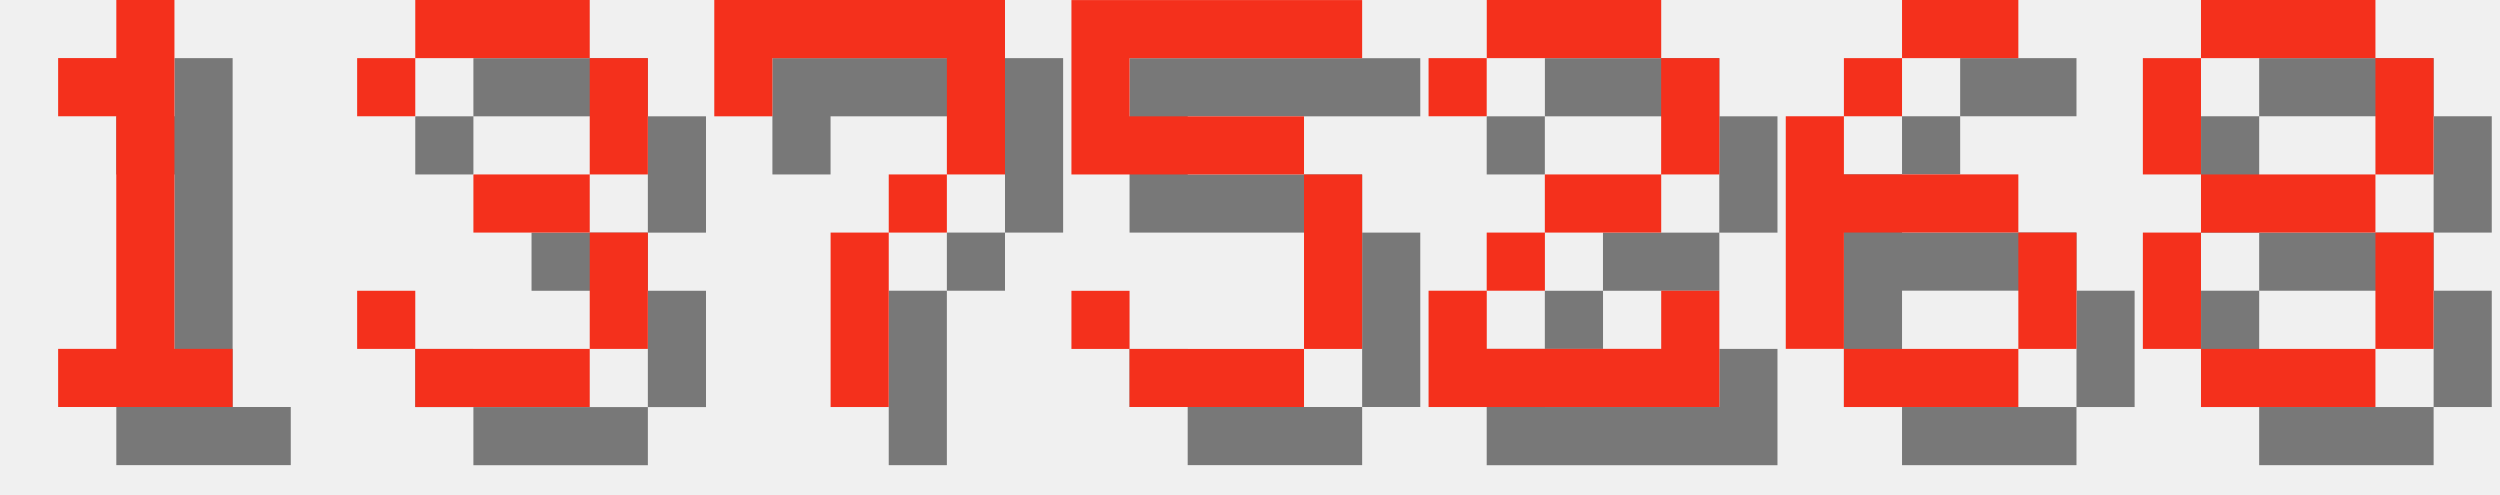
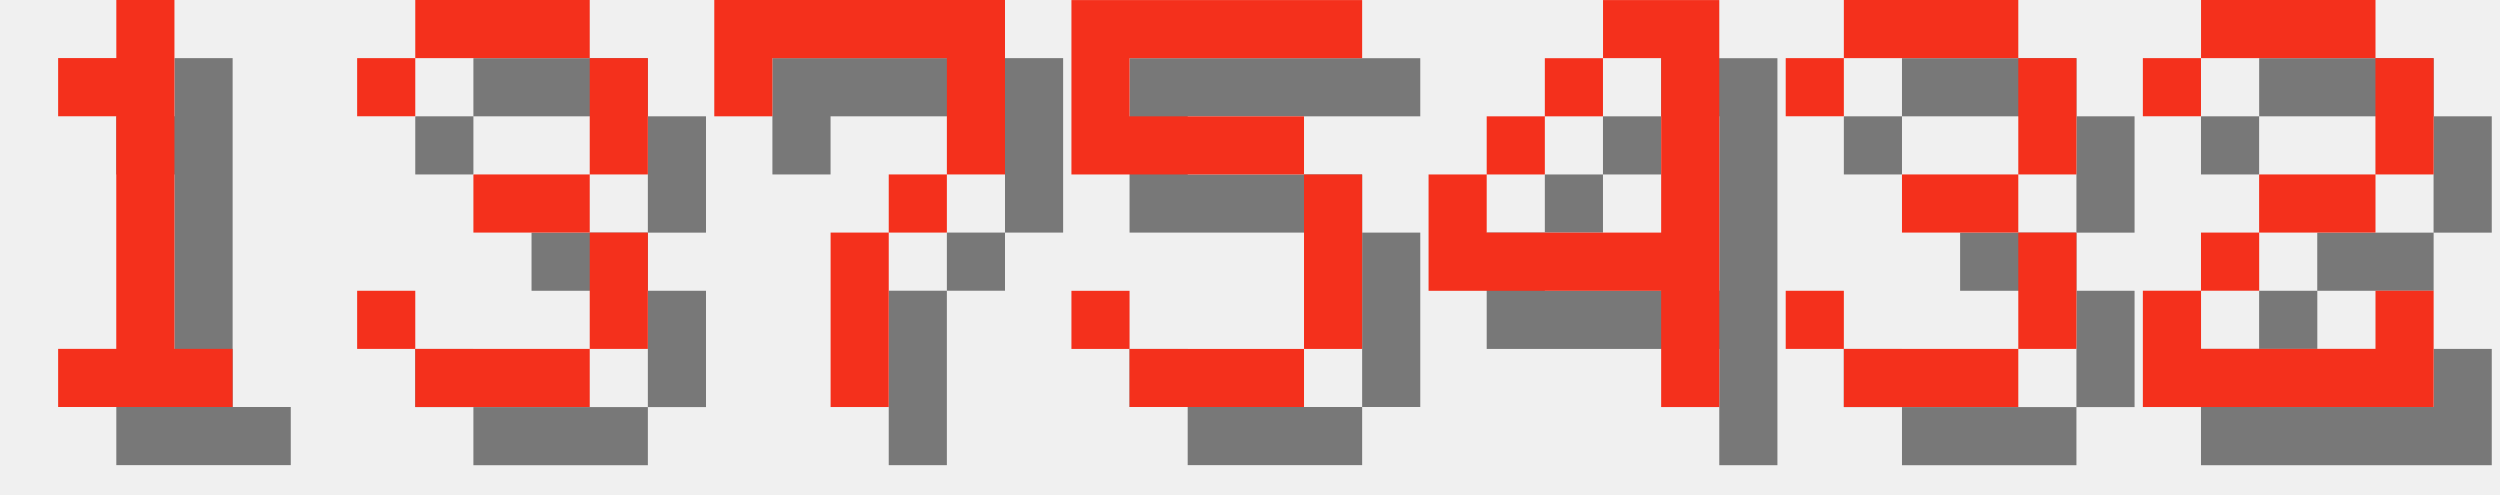
<svg xmlns="http://www.w3.org/2000/svg" version="1.1" width="182.0" height="36">
  <style>
        .text-foreground {
            fill: #F4301C;
        }
        .text-shadow {
            fill: #000000;
            fill-opacity: 0.5;
        }
    </style>
  <g class="digit" id="digit_1" transform="translate(0.0, 0), scale(4)">
    <path id="digit_1_shadow" class="text-shadow" d="m2.117 2.117v1.058h1.058v4.233h-1.058v1.058h3.175v-1.058h-1.058v-6.35h-1.058v1.058h-1.058z" fill-opacity=".5" style="paint-order:stroke fill markers" />
    <path id="digit_1_fg" class="text-foreground" d="m1.058 1.058v1.058h1.058v4.233h-1.058v1.058h3.175v-1.058h-1.058v-6.35h-1.058v1.058h-1.058z" fill="#fff" style="paint-order:stroke fill markers" />
  </g>
  <g class="digit" id="digit_3" transform="translate(26.0, 0), scale(4)">
    <path id="digit_3_shadow" class="text-shadow" d="m1.058 2.117v1.058h1.058v-1.058h3.175v2.117h-2.117v1.058h2.117v2.117h-3.175v-1.058h-1.058v1.058h1.058v1.058h3.175v-1.058h1.058v-2.117h-1.058v-1.058h1.058v-2.117h-1.058v-1.058h-3.175v1.058h-1.058z" fill-opacity=".5" style="paint-order:stroke fill markers" />
    <path id="digit_3_fg" class="text-foreground" d="m0 1.058v1.058h1.058v-1.058h3.175v2.117h-2.117v1.058h2.117v2.117h-3.175v-1.058h-1.058v1.058h1.058v1.058h3.175v-1.058h1.058v-2.117h-1.058v-1.058h1.058v-2.117h-1.058v-1.058h-3.175v1.058h-1.058z" fill="#fff" style="paint-order:stroke fill markers" />
  </g>
  <g class="digit" id="digit_7" transform="translate(52.0, 0), scale(4)">
    <path id="digit_7_shadow" class="text-shadow" d="m1.058 1.058 2e-6 2.117h1.058v-1.058h3.175v1.058l2e-7 1.058h-1.058v1.058h-1.058l4e-7 3.175 1.058 1e-7v-3.175h1.058v-1.058h1.058l5e-7 -1.058v-2.117z" fill-opacity=".5" style="paint-order:stroke fill markers" />
    <path id="digit_7_fg" class="text-foreground" d="m0 0 2e-6 2.117h1.058v-1.058h3.175v1.058l2e-7 1.058h-1.058v1.058h-1.058l4e-7 3.175 1.058 1e-7v-3.175h1.058v-1.058h1.058l5e-7 -1.058v-2.117z" fill="#fff" style="paint-order:stroke fill markers" />
  </g>
  <g class="digit" id="digit_5" transform="translate(78.0, 0), scale(4)">
    <path id="digit_5_shadow" class="text-shadow" d="m1.058 1.058v3.175h4.233v3.175h-3.175v-1.058h-1.058v1.058h1.058v1.058h3.175v-1.058h1.058v-3.175h-1.058v-1.058h-3.175v-1.058h4.233v-1.058h-5.292z" fill-opacity=".5" style="paint-order:stroke fill markers" />
    <path id="digit_5_fg" class="text-foreground" d="m0 0v3.175h4.233v3.175h-3.175v-1.058h-1.058v1.058h1.058v1.058h3.175v-1.058h1.058v-3.175h-1.058v-1.058h-3.175v-1.058h4.233v-1.058h-5.292z" fill="#fff" style="paint-order:stroke fill markers" />
  </g>
-   <g class="digit" id="digit_2" transform="translate(104.0, 0), scale(4)">
+   <g class="digit" id="digit_4" transform="translate(104.0, 0), scale(4)">
+     <path id="digit_4_shadow" class="text-shadow" d="m4.233 1.058v1.058h1.058v3.175h-3.175v-1.058h-1.058v2.117h4.233v2.117h1.058v-7.408h-2.117zm-2.117 3.175h1.058v-1.058h-1.058v1.058zm1.058-1.058h1.058v-1.058h-1.058v1.058z" fill-opacity=".5" style="paint-order:stroke fill markers" />
+     <path id="digit_4_fg" class="text-foreground" d="m3.175 0v1.058h1.058v3.175h-3.175v-1.058h-1.058v2.117h4.233v2.117h1.058v-7.408h-2.117zm-2.117 3.175h1.058v-1.058h-1.058v1.058zm1.058-1.058h1.058v-1.058h-1.058v1.058z" fill="#fff" style="paint-order:stroke fill markers" />
+   </g>
+   <g class="digit" id="digit_3" transform="translate(130.0, 0), scale(4)">
+     <path id="digit_3_shadow" class="text-shadow" d="m1.058 2.117v1.058h1.058v-1.058h3.175v2.117h-2.117v1.058h2.117v2.117h-3.175v-1.058h-1.058v1.058h1.058v1.058h3.175v-1.058h1.058v-2.117h-1.058v-1.058h1.058v-2.117h-1.058v-1.058h-3.175v1.058h-1.058z" fill-opacity=".5" style="paint-order:stroke fill markers" />
+     <path id="digit_3_fg" class="text-foreground" d="m0 1.058v1.058h1.058v-1.058h3.175v2.117h-2.117v1.058h2.117v2.117h-3.175v-1.058h-1.058v1.058h1.058v1.058h3.175v-1.058h1.058v-2.117h-1.058v-1.058h1.058v-2.117h-1.058v-1.058h-3.175v1.058h-1.058z" fill="#fff" style="paint-order:stroke fill markers" />
+   </g>
+   <g class="digit" id="digit_2" transform="translate(156.0, 0), scale(4)">
    <path id="digit_2_shadow" class="text-shadow" d="m1.058 2.117v1.058h1.058v-1.058h3.175v2.117h-2.117v1.058h-1.058v1.058h-1.058v2.117h5.292v-2.117h-1.058v1.058h-3.175v-1.058h1.058v-1.058h2.117v-1.058h1.058v-2.117h-1.058v-1.058h-3.175v1.058h-1.058z" fill-opacity=".5" style="paint-order:stroke fill markers" />
    <path id="digit_2_fg" class="text-foreground" d="m0 1.058v1.058h1.058v-1.058h3.175v2.117h-2.117v1.058h-1.058v1.058h-1.058v2.117h5.292v-2.117h-1.058v1.058h-3.175v-1.058h1.058v-1.058h2.117v-1.058h1.058v-2.117h-1.058v-1.058h-3.175v1.058h-1.058z" fill="#fff" style="paint-order:stroke fill markers" />
  </g>
-   <g class="digit" id="digit_6" transform="translate(130.0, 0), scale(4)">
-     <path id="digit_6_shadow" class="text-shadow" d="m3.175 1.058v1.058h2.117v-1.058h-2.117zm0 1.058h-1.058v1.058h1.058v-1.058zm-1.058 1.058h-1.058v4.233h1.058v-2.117h3.175v-1.058h-3.175v-1.058zm3.175 2.117v2.117h1.058v-2.117h-1.058zm0 2.117h-3.175v1.058h3.175v-1.058z" fill-opacity=".5" style="paint-order:stroke fill markers" />
-     <path id="digit_6_fg" class="text-foreground" d="m2.117 0v1.058h2.117v-1.058h-2.117zm0 1.058h-1.058v1.058h1.058v-1.058zm-1.058 1.058h-1.058v4.233h1.058v-2.117h3.175v-1.058h-3.175v-1.058zm3.175 2.117v2.117h1.058v-2.117h-1.058zm0 2.117h-3.175v1.058h3.175v-1.058z" fill="#fff" style="paint-order:stroke fill markers" />
-   </g>
-   <g class="digit" id="digit_8" transform="translate(156.0, 0), scale(4)">
-     <path id="digit_8_shadow" class="text-shadow" d="m2.117 1.058v1.058h3.175v-1.058h-3.175zm3.175 1.058v2.117h1.058v-2.117h-1.058zm0 2.117h-3.175v1.058h3.175v-1.058zm0 1.058v2.117h1.058v-2.117h-1.058zm0 2.117h-3.175v1.058h3.175v-1.058zm-3.175 0v-2.117h-1.058v2.117h1.058zm0-3.175v-2.117h-1.058v2.117h1.058z" fill-opacity=".5" style="paint-order:stroke fill markers" />
-     <path id="digit_8_fg" class="text-foreground" d="m1.058 0v1.058h3.175v-1.058h-3.175zm3.175 1.058v2.117h1.058v-2.117h-1.058zm0 2.117h-3.175v1.058h3.175v-1.058zm0 1.058v2.117h1.058v-2.117h-1.058zm0 2.117h-3.175v1.058h3.175v-1.058zm-3.175 0v-2.117h-1.058v2.117h1.058zm0-3.175v-2.117h-1.058v2.117h1.058z" fill="#fff" style="paint-order:stroke fill markers" />
-   </g>
</svg>
